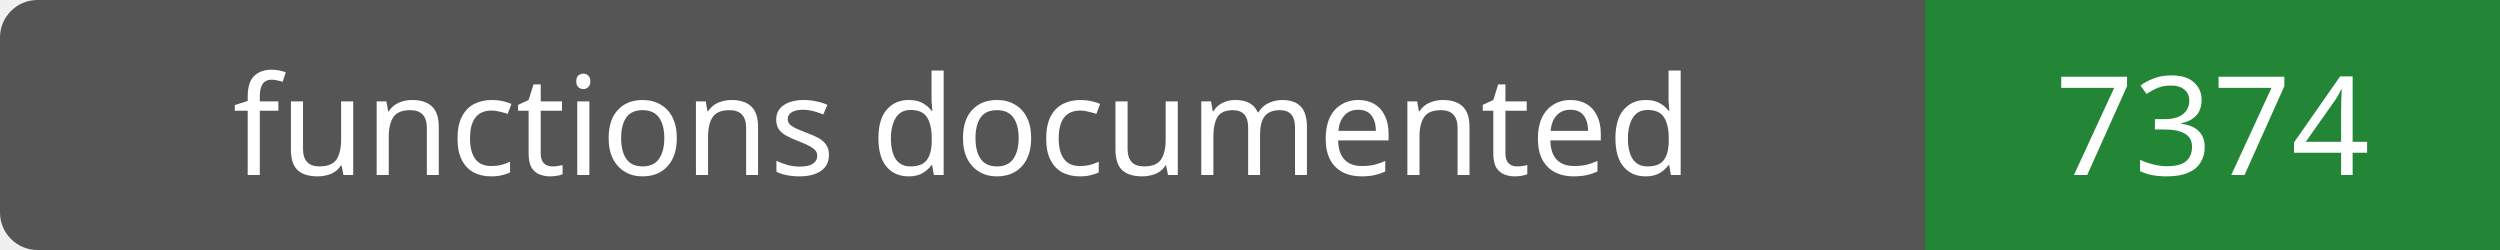
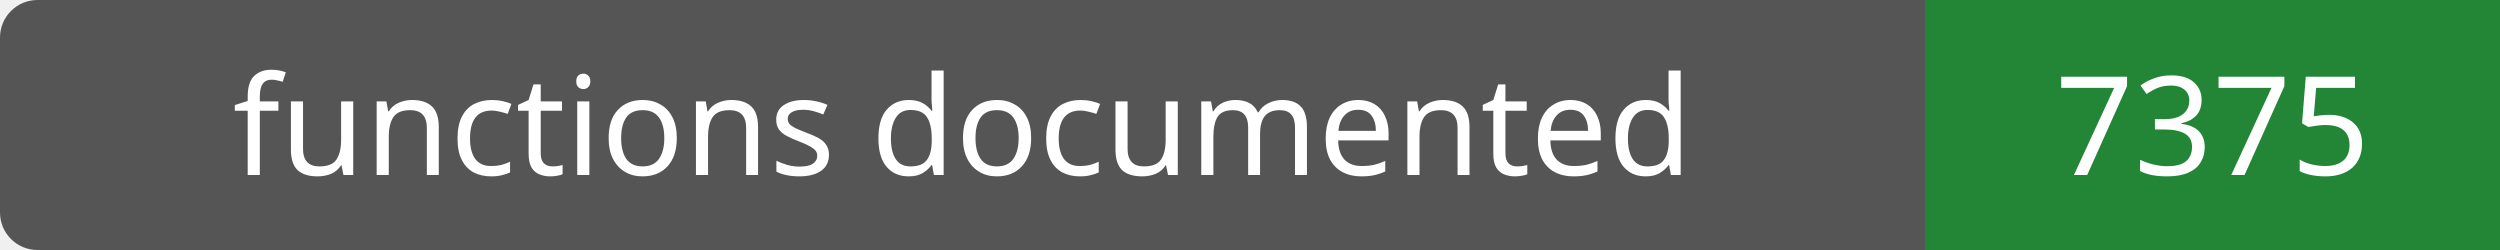
- <svg xmlns="http://www.w3.org/2000/svg" width="200" height="20" role="img" aria-label="functions documented: 7374">
+ <svg xmlns="http://www.w3.org/2000/svg" width="200" height="20" role="img" aria-label="functions documented: 7375">
  <rect width="200" height="20" rx="3" fill="#555" />
  <path fill="#238636" d="M154 0h46v20H154z" />
  <g fill="#fff" text-anchor="middle" font-family="Verdana,sans-serif" font-size="11">
    <text x="77.0" y="14">functions documented</text>
-     <text x="177.0" y="14">7374</text>
+     <text x="177.0" y="14">7375</text>
  </g>
</svg>
